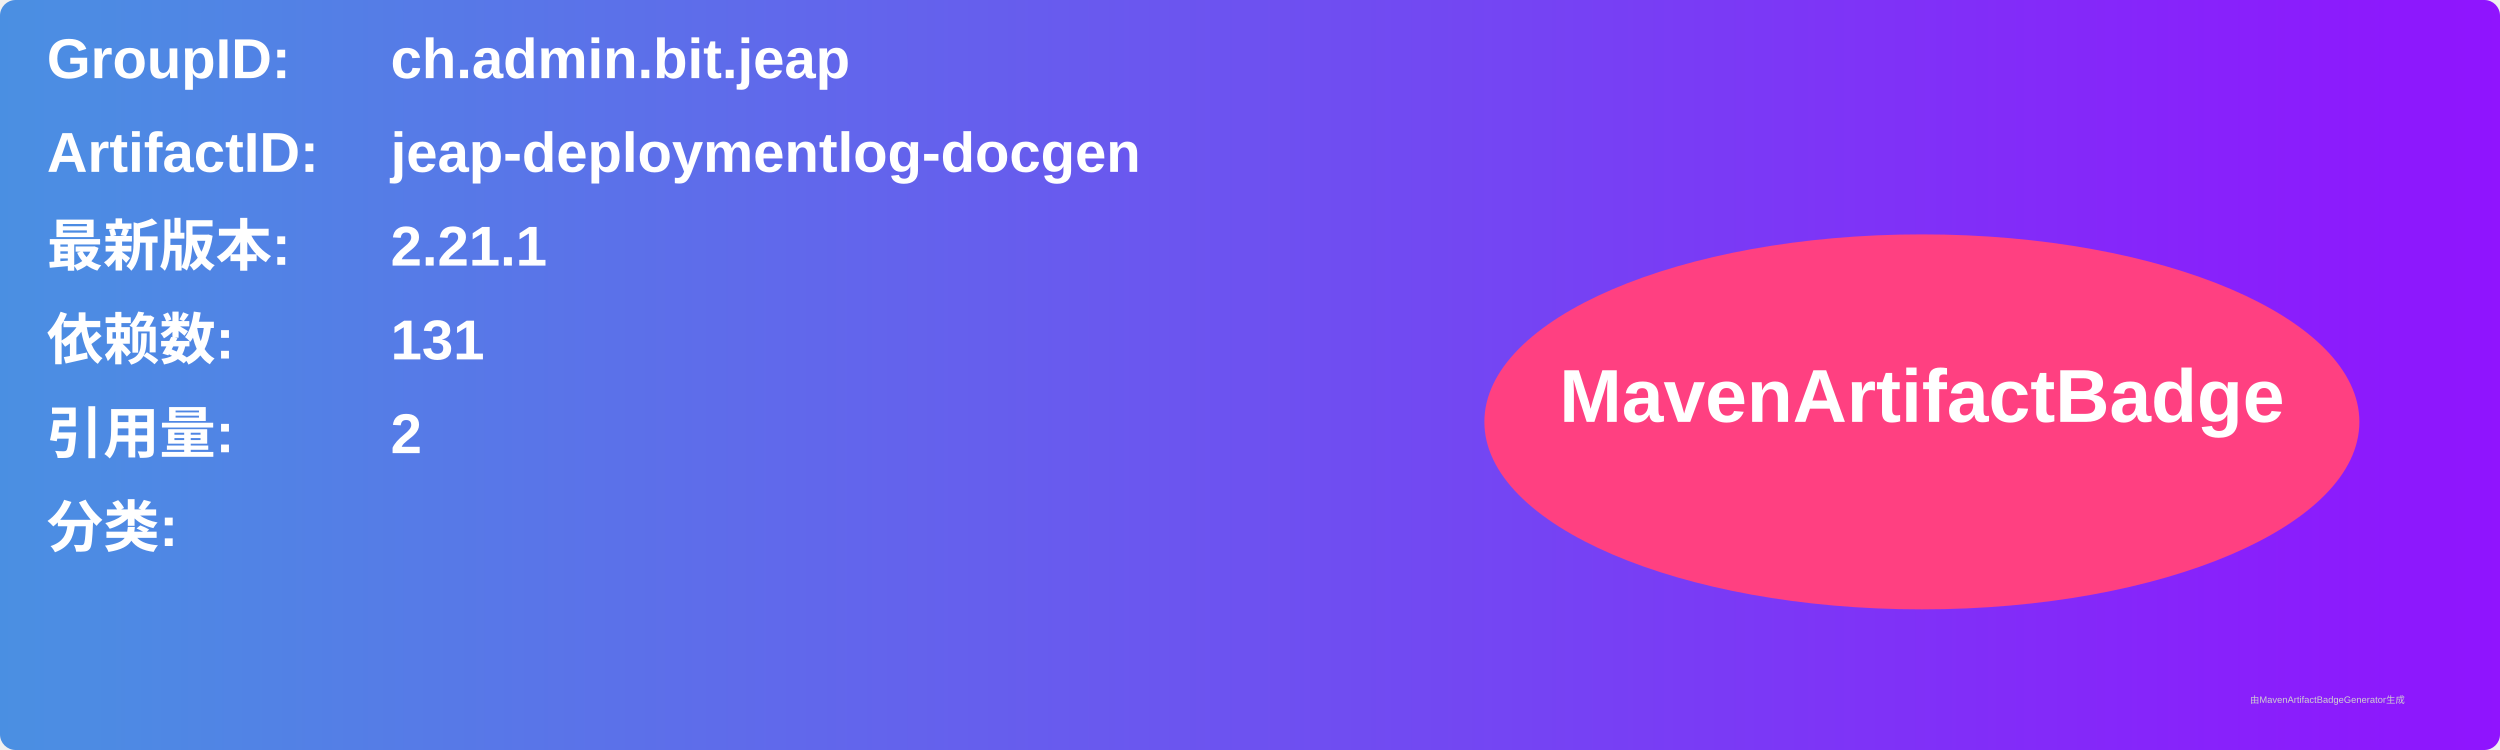
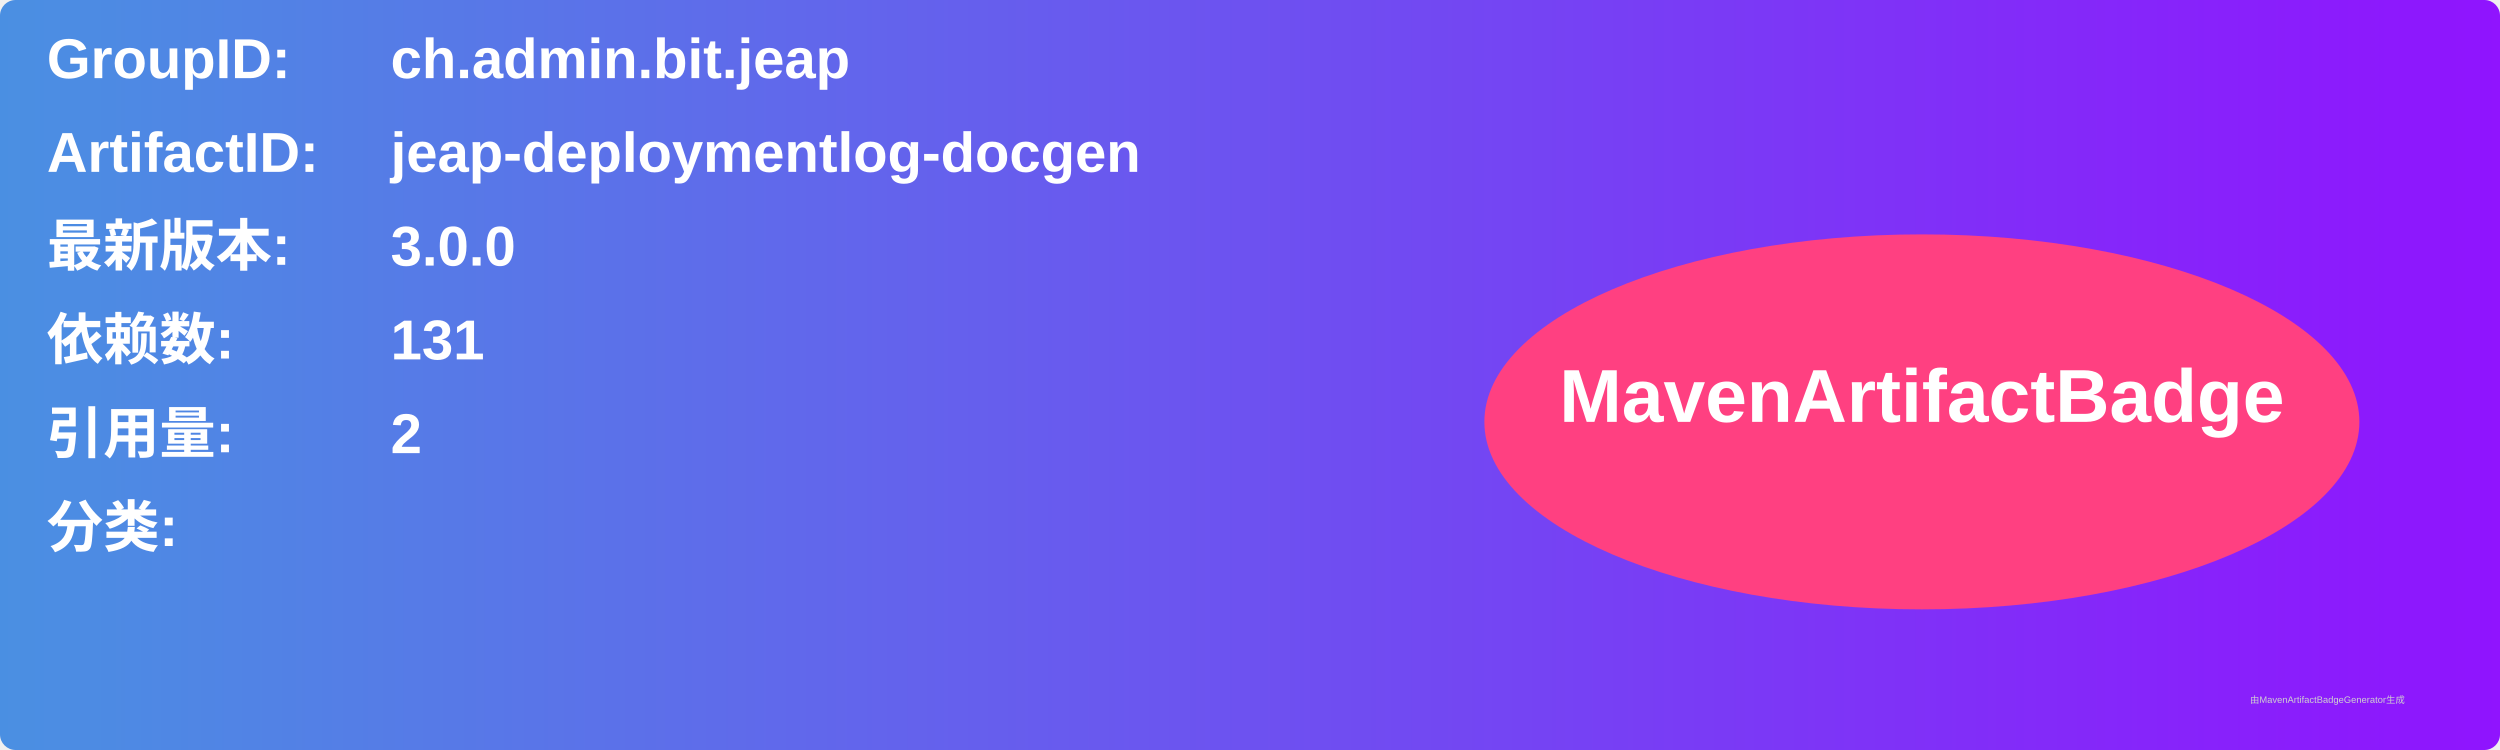
<svg xmlns="http://www.w3.org/2000/svg" width="800" height="240" viewBox="0 0 800 240">
  <linearGradient id="grad" x1="0%" y1="0%" x2="100%" y2="0%">
    <stop offset="0%" stop-color="#4a90e2" />
    <stop offset="100%" stop-color="#9013fe" />
  </linearGradient>
  <rect width="100%" height="100%" rx="5" ry="5" fill="url(#grad)" />
  <g transform="translate(15, 15)">
    <text x="0" y="10" font-family="Arial" font-size="18" fill="white" font-weight="bold" width="260">GroupID:</text>
    <text x="110" y="10" font-family="Arial" font-size="18" fill="white" font-weight="bold" width="460">ch.admin.bit.jeap</text>
    <text x="0" y="40" font-family="Arial" font-size="18" fill="white" font-weight="bold" width="260">ArtifactID:</text>
    <text x="110" y="40" font-family="Arial" font-size="18" fill="white" font-weight="bold" width="460">jeap-deploymentlog-docgen</text>
    <text x="0" y="70" font-family="Arial" font-size="18" fill="white" font-weight="bold">最新版本:</text>
    <text x="110" y="70" font-family="Arial" font-size="18" fill="white" font-weight="bold">
-       <tspan font-weight="bold">2.21.1</tspan>
+       <tspan font-weight="bold">3.0.0</tspan>
    </text>
    <text x="0" y="100" font-family="Arial" font-size="18" fill="white" font-weight="bold">依赖数: </text>
    <text x="110" y="100" font-family="Arial" font-size="18" fill="white">
      <tspan font-weight="bold">131</tspan>
    </text>
    <text x="0" y="130" font-family="Arial" font-size="18" fill="white" font-weight="bold">引用量: </text>
    <text x="110" y="130" font-family="Arial" font-size="18" fill="white">
      <tspan font-weight="bold">2</tspan>
    </text>
    <text x="0" y="160" font-family="Arial" font-size="18" fill="white" font-weight="bold">分类:</text>
    <text x="10" y="190" font-family="Arial" font-size="10" fill="white">
      <tspan font-weight="bold" />
    </text>
    <ellipse cx="600" cy="120" rx="140" ry="60" fill="#ff4081" />
    <text x="600" y="120" text-anchor="middle" font-family="Arial" font-size="24" fill="white" font-weight="bold">MavenArtifactBadge</text>
  </g>
  <text x="720" y="225" font-family="Arial" font-size="3" fill="#d0d0d0">由MavenArtifactBadgeGenerator生成</text>
</svg>
